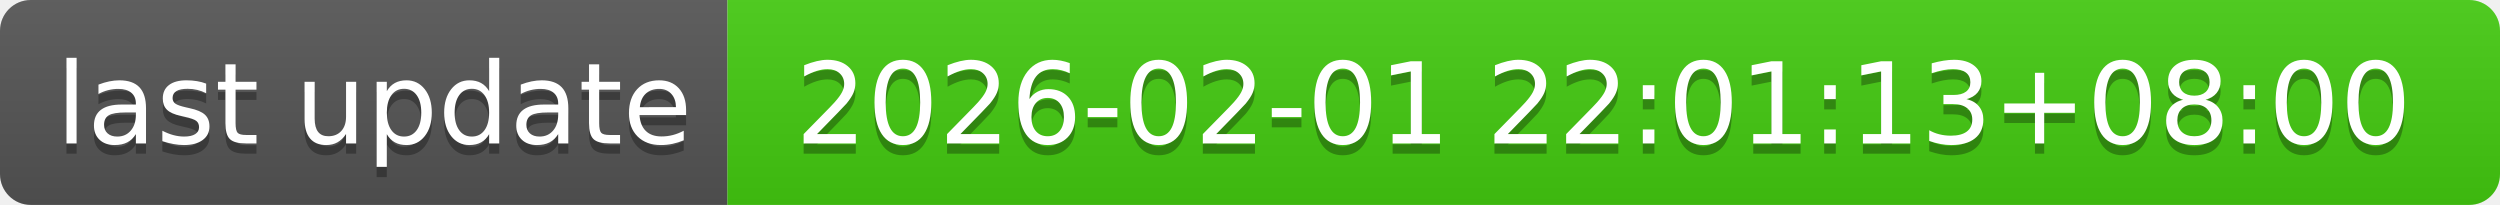
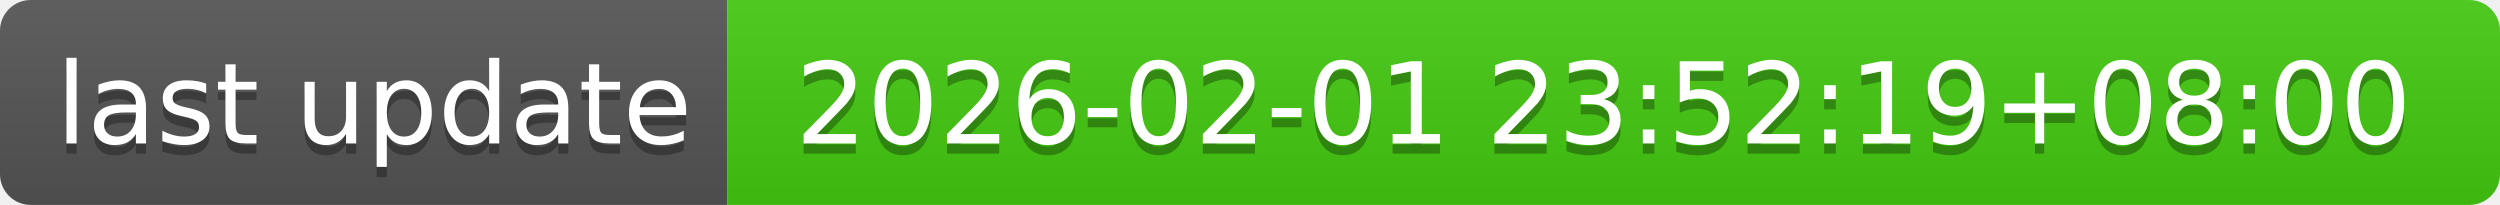
- <svg xmlns="http://www.w3.org/2000/svg" width="244" height="20" role="img" aria-label="last update: 2026-02-01 22:01:13+08:00">
+ <svg xmlns="http://www.w3.org/2000/svg" width="244" height="20" role="img" aria-label="last update: 2026-02-01 23:52:19+08:00">
  <linearGradient id="s" x2="0" y2="100%">
    <stop offset="0" stop-color="#bbb" stop-opacity=".1" />
    <stop offset="1" stop-opacity=".1" />
  </linearGradient>
  <clipPath id="r">
    <rect width="244" height="20" rx="3" fill="#fff" />
  </clipPath>
  <g clip-path="url(#r)">
    <rect width="71" height="20" fill="#555" />
    <rect x="71" width="173" height="20" fill="#4c1" />
    <rect width="244" height="20" fill="url(#s)" />
  </g>
  <g fill="#fff" text-anchor="middle" font-family="Verdana,Geneva,DejaVu Sans,sans-serif" text-rendering="geometricPrecision" font-size="110">
    <text aria-hidden="true" x="365" y="150" fill="#010101" fill-opacity=".3" transform="scale(.1)" textLength="610">last update</text>
    <text x="365" y="140" transform="scale(.1)" fill="#fff" textLength="610">last update</text>
-     <text aria-hidden="true" x="1565" y="150" fill="#010101" fill-opacity=".3" transform="scale(.1)" textLength="1630">2026-02-01 22:01:13+08:00</text>
-     <text x="1565" y="140" transform="scale(.1)" fill="#fff" textLength="1630">2026-02-01 22:01:13+08:00</text>
+     <text aria-hidden="true" x="1565" y="150" fill="#010101" fill-opacity=".3" transform="scale(.1)" textLength="1630">2026-02-01 23:52:19+08:00</text>
+     <text x="1565" y="140" transform="scale(.1)" fill="#fff" textLength="1630">2026-02-01 23:52:19+08:00</text>
  </g>
</svg>
